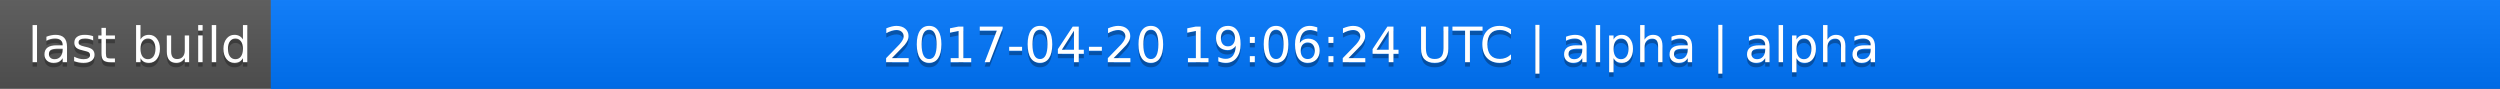
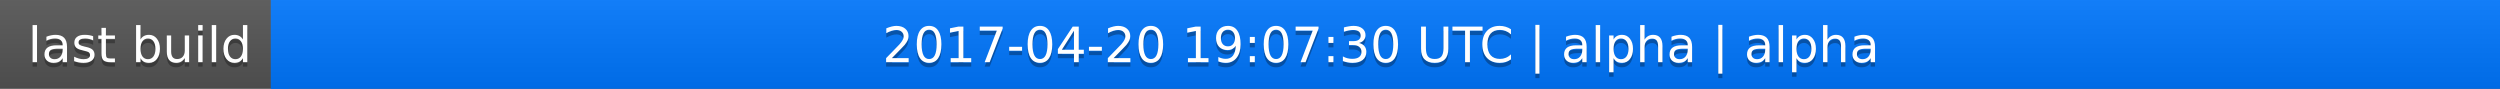
<svg xmlns="http://www.w3.org/2000/svg" width="563" height="20">
  <linearGradient id="a" x2="0" y2="100%">
    <stop offset="0" stop-color="#bbb" stop-opacity=".1" />
    <stop offset="1" stop-opacity=".1" />
  </linearGradient>
  <rect rx="0" width="563" height="20" fill="#555" />
  <rect rx="0" x="61" width="502" height="20" fill="#07f" />
  <path fill="#07f" d="M61 0h4v20h-4z" />
  <rect rx="0" width="563" height="20" fill="url(#a)" />
  <g fill="#fff" text-anchor="middle" font-family="DejaVu Sans,Verdana,Geneva,sans-serif" font-size="11">
    <text x="31.5" y="15" fill="#010101" fill-opacity=".3">last build</text>
    <text x="31.5" y="14">last build</text>
-     <text x="311" y="15" fill="#010101" fill-opacity=".3">2017-04-20 19:06:24 UTC | alpha | alpha</text>
-     <text x="311" y="14">2017-04-20 19:06:24 UTC | alpha | alpha</text>
+     <text x="311" y="15" fill="#010101" fill-opacity=".3">2017-04-20 19:07:30 UTC | alpha | alpha</text>
+     <text x="311" y="14">2017-04-20 19:07:30 UTC | alpha | alpha</text>
  </g>
</svg>
